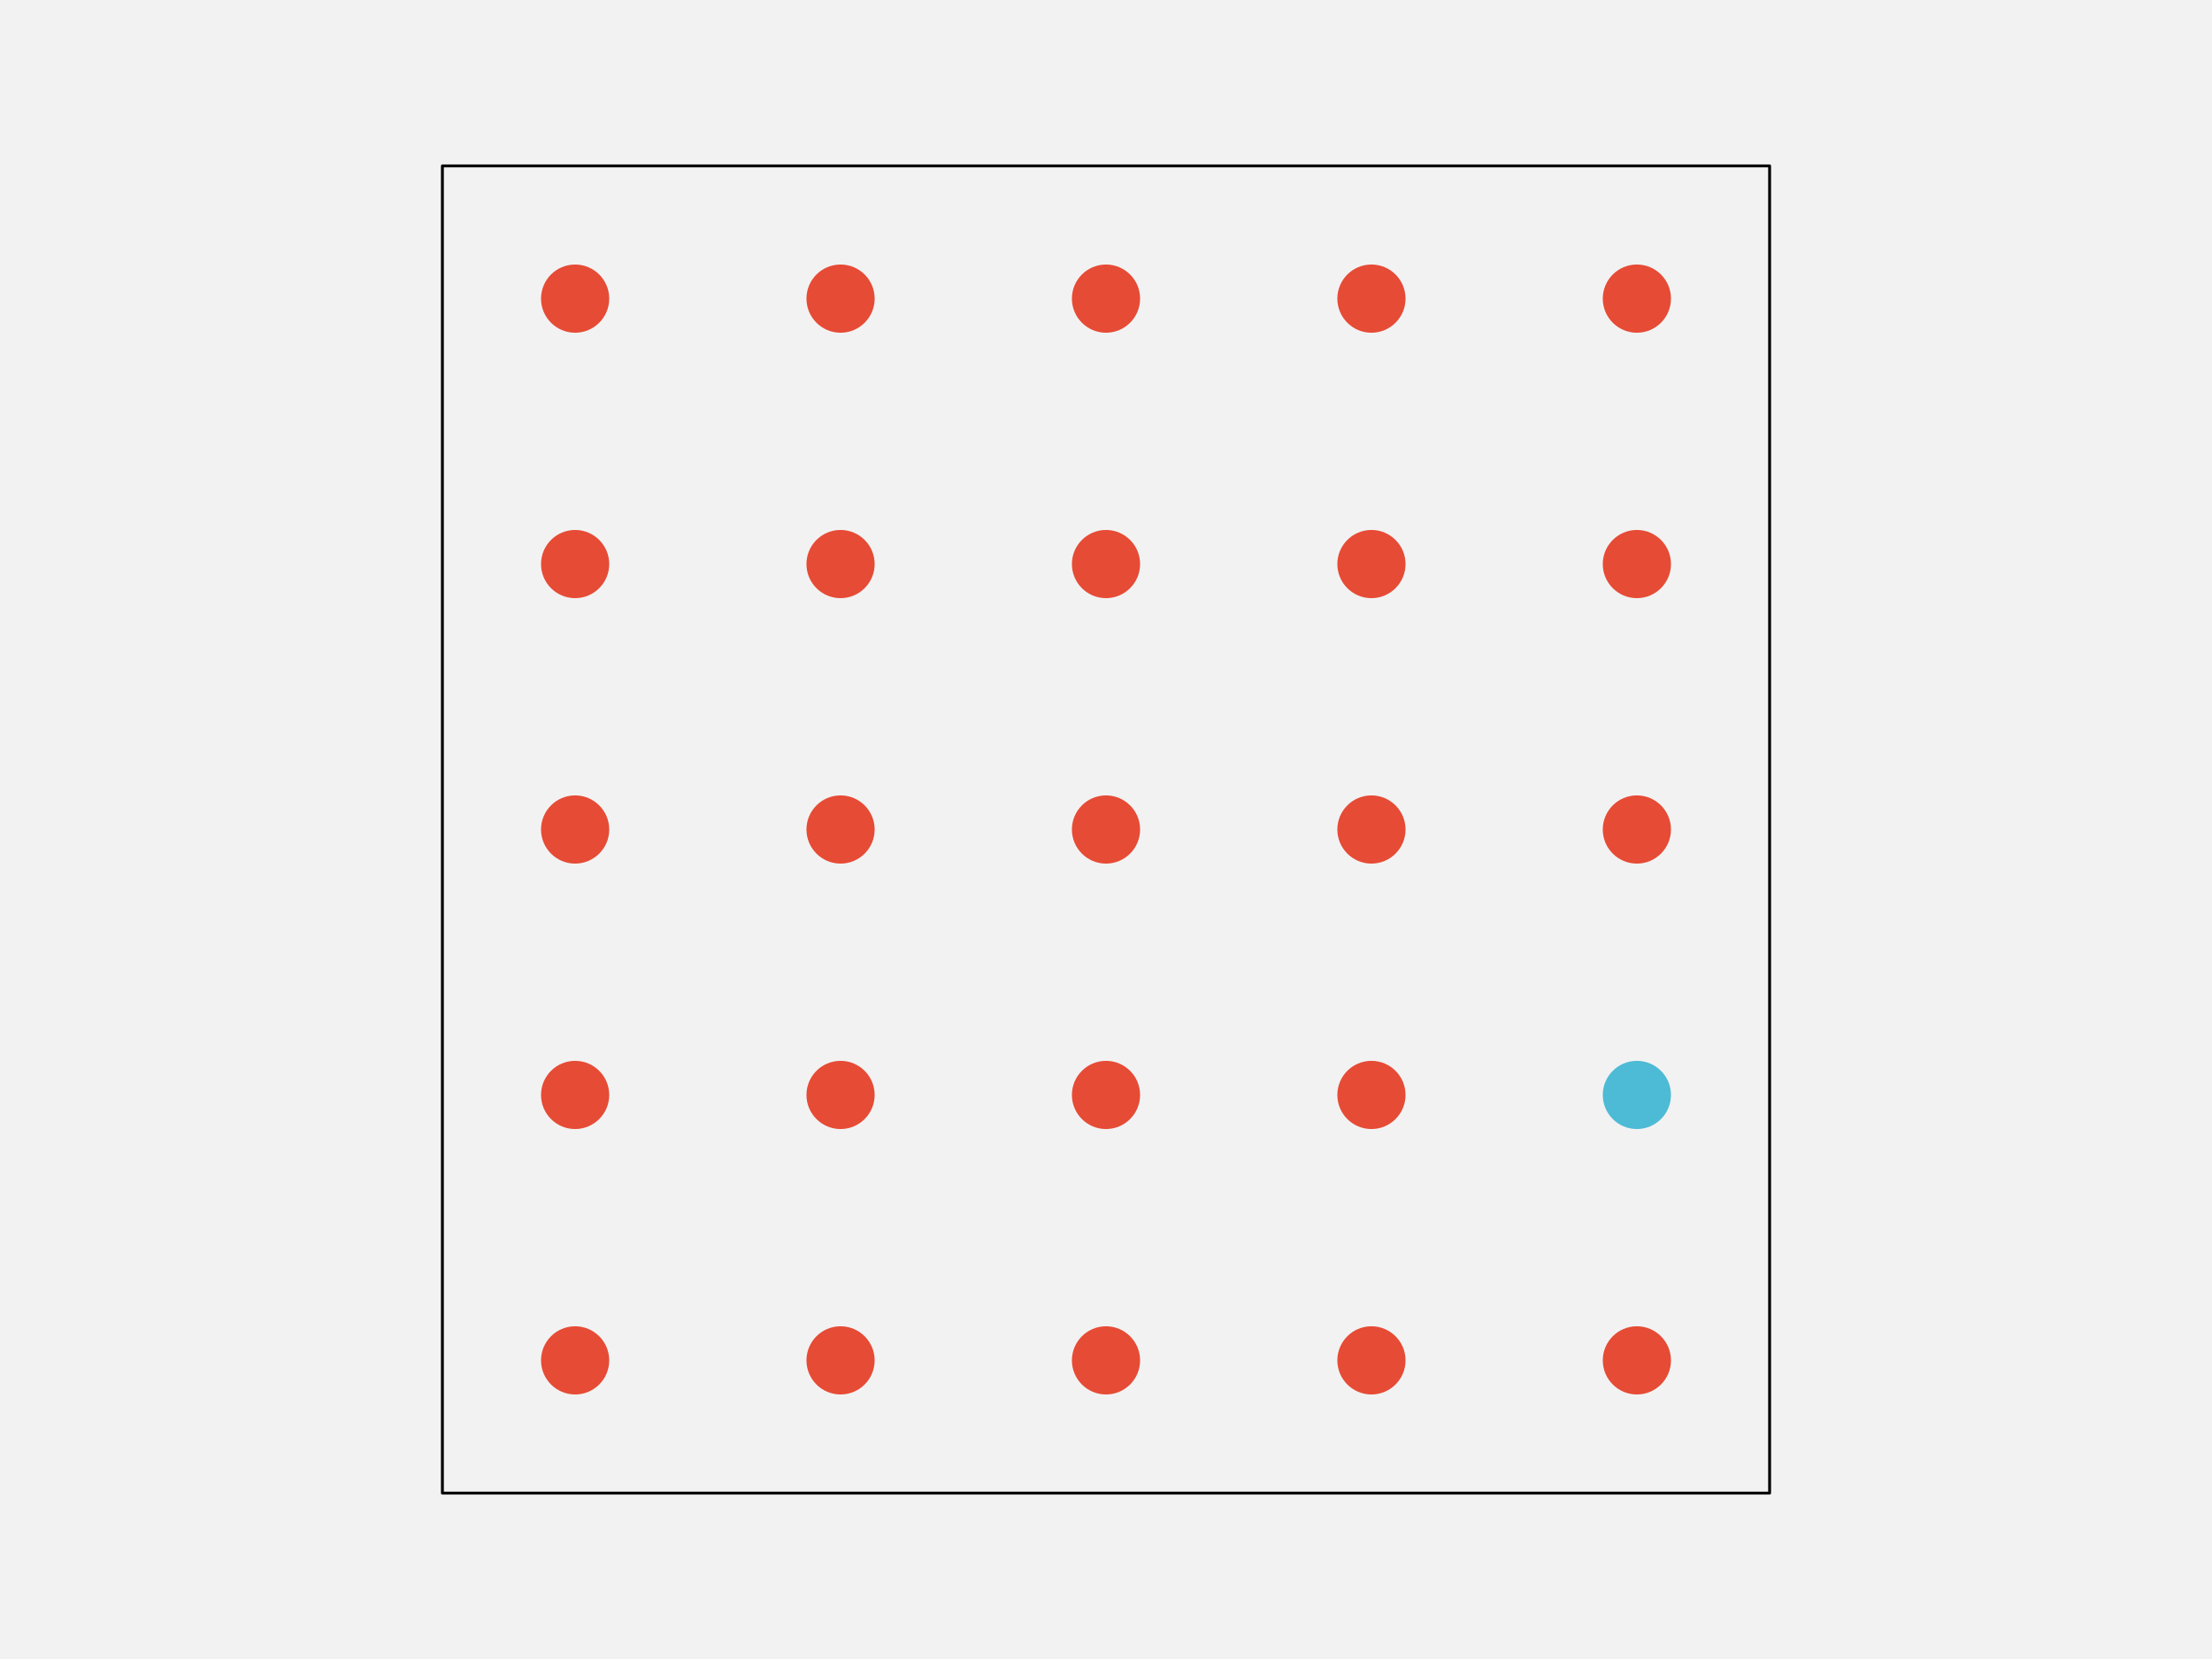
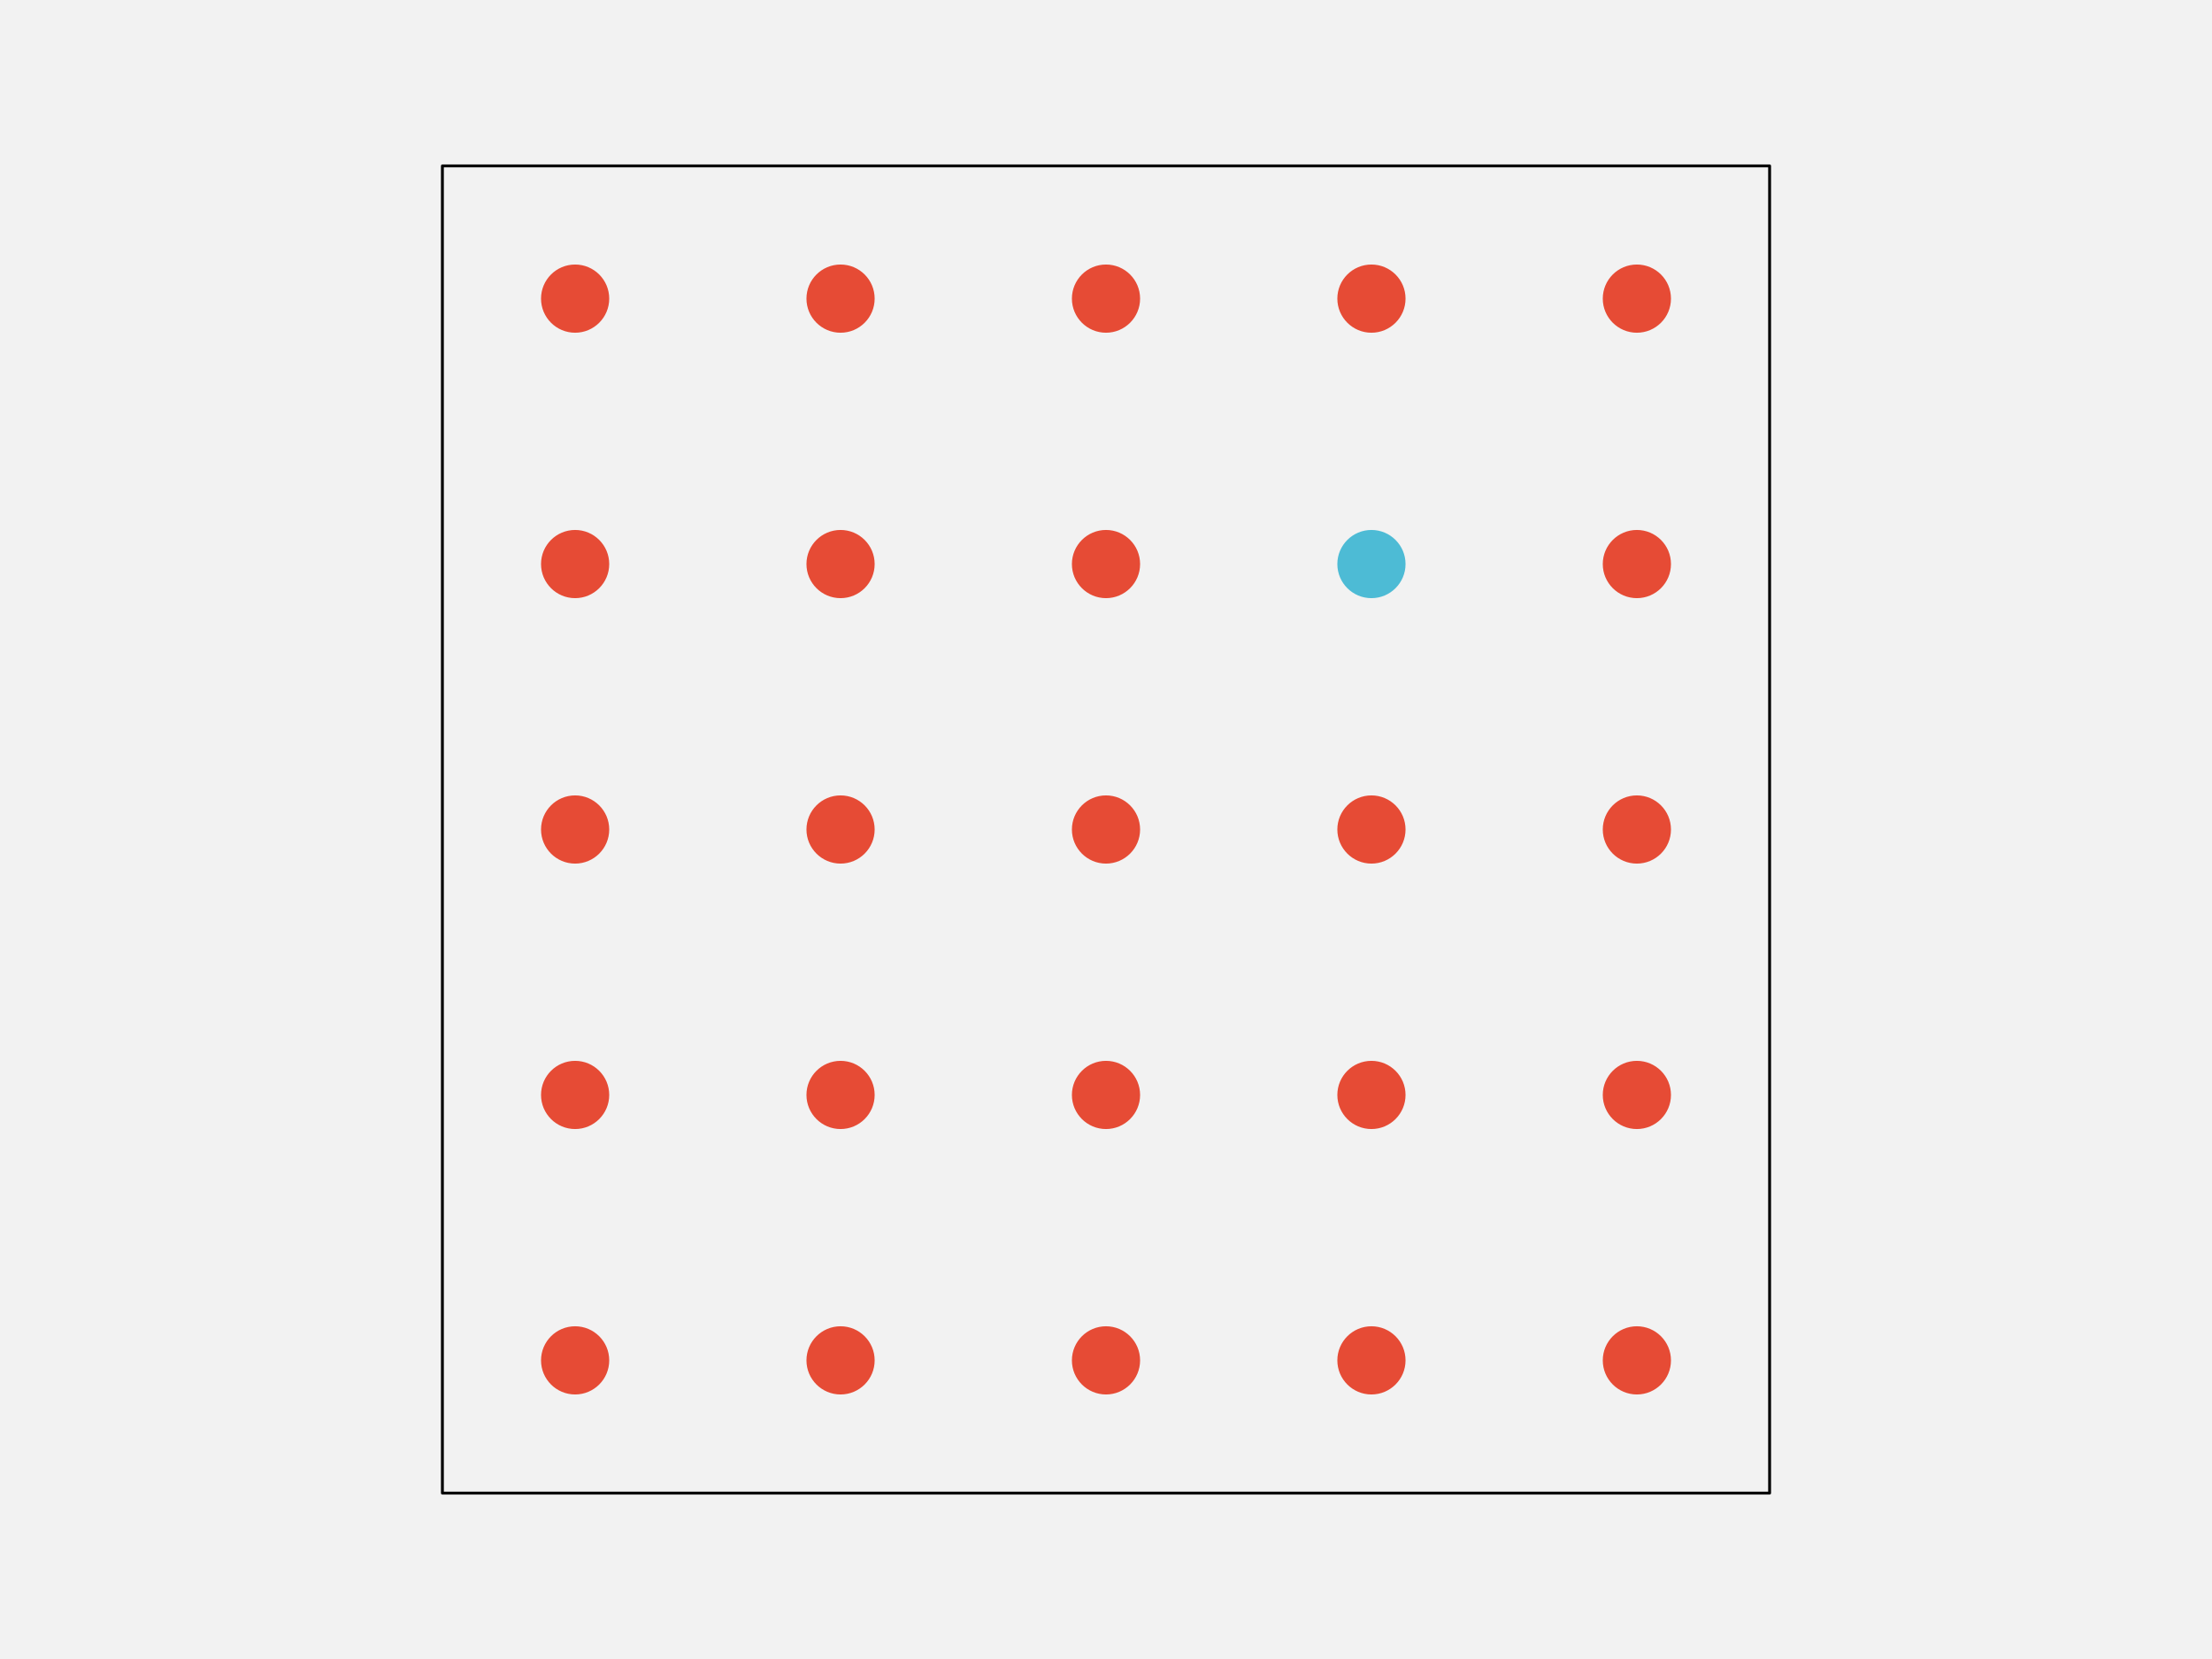
<svg xmlns="http://www.w3.org/2000/svg" width="576pt" height="432pt" viewBox="0 0 576 432" version="1.1">
  <g id="surface256">
    <rect x="0" y="0" width="576" height="432" style="fill:rgb(94.902%,94.902%,94.902%);fill-opacity:1;stroke:none;" />
    <path style="fill-rule:nonzero;fill:rgb(94.902%,94.902%,94.902%);fill-opacity:1;stroke-width:0.75;stroke-linecap:round;stroke-linejoin:round;stroke:rgb(0%,0%,0%);stroke-opacity:1;stroke-miterlimit:10;" d="M 115.199 388.801 L 460.801 388.801 L 460.801 43.199 L 115.199 43.199 Z M 115.199 388.801 " />
    <path style="fill-rule:nonzero;fill:rgb(90.196%,29.412%,20.784%);fill-opacity:1;stroke-width:0.75;stroke-linecap:round;stroke-linejoin:round;stroke:rgb(90.196%,29.412%,20.784%);stroke-opacity:1;stroke-miterlimit:10;" d="M 158.266 354.238 C 158.266 358.938 154.457 362.742 149.762 362.742 C 145.062 362.742 141.258 358.938 141.258 354.238 C 141.258 349.543 145.062 345.734 149.762 345.734 C 154.457 345.734 158.266 349.543 158.266 354.238 " />
    <path style="fill-rule:nonzero;fill:rgb(90.196%,29.412%,20.784%);fill-opacity:1;stroke-width:0.75;stroke-linecap:round;stroke-linejoin:round;stroke:rgb(90.196%,29.412%,20.784%);stroke-opacity:1;stroke-miterlimit:10;" d="M 227.383 354.238 C 227.383 358.938 223.578 362.742 218.879 362.742 C 214.184 362.742 210.375 358.938 210.375 354.238 C 210.375 349.543 214.184 345.734 218.879 345.734 C 223.578 345.734 227.383 349.543 227.383 354.238 " />
    <path style="fill-rule:nonzero;fill:rgb(90.196%,29.412%,20.784%);fill-opacity:1;stroke-width:0.75;stroke-linecap:round;stroke-linejoin:round;stroke:rgb(90.196%,29.412%,20.784%);stroke-opacity:1;stroke-miterlimit:10;" d="M 296.504 354.238 C 296.504 358.938 292.695 362.742 288 362.742 C 283.305 362.742 279.496 358.938 279.496 354.238 C 279.496 349.543 283.305 345.734 288 345.734 C 292.695 345.734 296.504 349.543 296.504 354.238 " />
    <path style="fill-rule:nonzero;fill:rgb(90.196%,29.412%,20.784%);fill-opacity:1;stroke-width:0.75;stroke-linecap:round;stroke-linejoin:round;stroke:rgb(90.196%,29.412%,20.784%);stroke-opacity:1;stroke-miterlimit:10;" d="M 365.625 354.238 C 365.625 358.938 361.816 362.742 357.121 362.742 C 352.422 362.742 348.617 358.938 348.617 354.238 C 348.617 349.543 352.422 345.734 357.121 345.734 C 361.816 345.734 365.625 349.543 365.625 354.238 " />
    <path style="fill-rule:nonzero;fill:rgb(90.196%,29.412%,20.784%);fill-opacity:1;stroke-width:0.75;stroke-linecap:round;stroke-linejoin:round;stroke:rgb(90.196%,29.412%,20.784%);stroke-opacity:1;stroke-miterlimit:10;" d="M 434.742 354.238 C 434.742 358.938 430.938 362.742 426.238 362.742 C 421.543 362.742 417.734 358.938 417.734 354.238 C 417.734 349.543 421.543 345.734 426.238 345.734 C 430.938 345.734 434.742 349.543 434.742 354.238 " />
    <path style="fill-rule:nonzero;fill:rgb(90.196%,29.412%,20.784%);fill-opacity:1;stroke-width:0.75;stroke-linecap:round;stroke-linejoin:round;stroke:rgb(90.196%,29.412%,20.784%);stroke-opacity:1;stroke-miterlimit:10;" d="M 158.266 285.121 C 158.266 289.816 154.457 293.625 149.762 293.625 C 145.062 293.625 141.258 289.816 141.258 285.121 C 141.258 280.422 145.062 276.617 149.762 276.617 C 154.457 276.617 158.266 280.422 158.266 285.121 " />
    <path style="fill-rule:nonzero;fill:rgb(90.196%,29.412%,20.784%);fill-opacity:1;stroke-width:0.75;stroke-linecap:round;stroke-linejoin:round;stroke:rgb(90.196%,29.412%,20.784%);stroke-opacity:1;stroke-miterlimit:10;" d="M 227.383 285.121 C 227.383 289.816 223.578 293.625 218.879 293.625 C 214.184 293.625 210.375 289.816 210.375 285.121 C 210.375 280.422 214.184 276.617 218.879 276.617 C 223.578 276.617 227.383 280.422 227.383 285.121 " />
    <path style="fill-rule:nonzero;fill:rgb(90.196%,29.412%,20.784%);fill-opacity:1;stroke-width:0.75;stroke-linecap:round;stroke-linejoin:round;stroke:rgb(90.196%,29.412%,20.784%);stroke-opacity:1;stroke-miterlimit:10;" d="M 296.504 285.121 C 296.504 289.816 292.695 293.625 288 293.625 C 283.305 293.625 279.496 289.816 279.496 285.121 C 279.496 280.422 283.305 276.617 288 276.617 C 292.695 276.617 296.504 280.422 296.504 285.121 " />
    <path style="fill-rule:nonzero;fill:rgb(90.196%,29.412%,20.784%);fill-opacity:1;stroke-width:0.75;stroke-linecap:round;stroke-linejoin:round;stroke:rgb(90.196%,29.412%,20.784%);stroke-opacity:1;stroke-miterlimit:10;" d="M 365.625 285.121 C 365.625 289.816 361.816 293.625 357.121 293.625 C 352.422 293.625 348.617 289.816 348.617 285.121 C 348.617 280.422 352.422 276.617 357.121 276.617 C 361.816 276.617 365.625 280.422 365.625 285.121 " />
-     <path style="fill-rule:nonzero;fill:rgb(30.196%,73.333%,83.529%);fill-opacity:1;stroke-width:0.75;stroke-linecap:round;stroke-linejoin:round;stroke:rgb(30.196%,73.333%,83.529%);stroke-opacity:1;stroke-miterlimit:10;" d="M 434.742 285.121 C 434.742 289.816 430.938 293.625 426.238 293.625 C 421.543 293.625 417.734 289.816 417.734 285.121 C 417.734 280.422 421.543 276.617 426.238 276.617 C 430.938 276.617 434.742 280.422 434.742 285.121 " />
+     <path style="fill-rule:nonzero;fill:rgb(90.196%,29.412%,20.784%);fill-opacity:1;stroke-width:0.75;stroke-linecap:round;stroke-linejoin:round;stroke:rgb(90.196%,29.412%,20.784%);stroke-opacity:1;stroke-miterlimit:10;" d="M 434.742 285.121 C 434.742 289.816 430.938 293.625 426.238 293.625 C 421.543 293.625 417.734 289.816 417.734 285.121 C 417.734 280.422 421.543 276.617 426.238 276.617 C 430.938 276.617 434.742 280.422 434.742 285.121 " />
    <path style="fill-rule:nonzero;fill:rgb(90.196%,29.412%,20.784%);fill-opacity:1;stroke-width:0.75;stroke-linecap:round;stroke-linejoin:round;stroke:rgb(90.196%,29.412%,20.784%);stroke-opacity:1;stroke-miterlimit:10;" d="M 158.266 216 C 158.266 220.695 154.457 224.504 149.762 224.504 C 145.062 224.504 141.258 220.695 141.258 216 C 141.258 211.305 145.062 207.496 149.762 207.496 C 154.457 207.496 158.266 211.305 158.266 216 " />
    <path style="fill-rule:nonzero;fill:rgb(90.196%,29.412%,20.784%);fill-opacity:1;stroke-width:0.75;stroke-linecap:round;stroke-linejoin:round;stroke:rgb(90.196%,29.412%,20.784%);stroke-opacity:1;stroke-miterlimit:10;" d="M 227.383 216 C 227.383 220.695 223.578 224.504 218.879 224.504 C 214.184 224.504 210.375 220.695 210.375 216 C 210.375 211.305 214.184 207.496 218.879 207.496 C 223.578 207.496 227.383 211.305 227.383 216 " />
    <path style="fill-rule:nonzero;fill:rgb(90.196%,29.412%,20.784%);fill-opacity:1;stroke-width:0.75;stroke-linecap:round;stroke-linejoin:round;stroke:rgb(90.196%,29.412%,20.784%);stroke-opacity:1;stroke-miterlimit:10;" d="M 296.504 216 C 296.504 220.695 292.695 224.504 288 224.504 C 283.305 224.504 279.496 220.695 279.496 216 C 279.496 211.305 283.305 207.496 288 207.496 C 292.695 207.496 296.504 211.305 296.504 216 " />
    <path style="fill-rule:nonzero;fill:rgb(90.196%,29.412%,20.784%);fill-opacity:1;stroke-width:0.75;stroke-linecap:round;stroke-linejoin:round;stroke:rgb(90.196%,29.412%,20.784%);stroke-opacity:1;stroke-miterlimit:10;" d="M 365.625 216 C 365.625 220.695 361.816 224.504 357.121 224.504 C 352.422 224.504 348.617 220.695 348.617 216 C 348.617 211.305 352.422 207.496 357.121 207.496 C 361.816 207.496 365.625 211.305 365.625 216 " />
    <path style="fill-rule:nonzero;fill:rgb(90.196%,29.412%,20.784%);fill-opacity:1;stroke-width:0.75;stroke-linecap:round;stroke-linejoin:round;stroke:rgb(90.196%,29.412%,20.784%);stroke-opacity:1;stroke-miterlimit:10;" d="M 434.742 216 C 434.742 220.695 430.938 224.504 426.238 224.504 C 421.543 224.504 417.734 220.695 417.734 216 C 417.734 211.305 421.543 207.496 426.238 207.496 C 430.938 207.496 434.742 211.305 434.742 216 " />
    <path style="fill-rule:nonzero;fill:rgb(90.196%,29.412%,20.784%);fill-opacity:1;stroke-width:0.75;stroke-linecap:round;stroke-linejoin:round;stroke:rgb(90.196%,29.412%,20.784%);stroke-opacity:1;stroke-miterlimit:10;" d="M 158.266 146.879 C 158.266 151.578 154.457 155.383 149.762 155.383 C 145.062 155.383 141.258 151.578 141.258 146.879 C 141.258 142.184 145.062 138.375 149.762 138.375 C 154.457 138.375 158.266 142.184 158.266 146.879 " />
    <path style="fill-rule:nonzero;fill:rgb(90.196%,29.412%,20.784%);fill-opacity:1;stroke-width:0.75;stroke-linecap:round;stroke-linejoin:round;stroke:rgb(90.196%,29.412%,20.784%);stroke-opacity:1;stroke-miterlimit:10;" d="M 227.383 146.879 C 227.383 151.578 223.578 155.383 218.879 155.383 C 214.184 155.383 210.375 151.578 210.375 146.879 C 210.375 142.184 214.184 138.375 218.879 138.375 C 223.578 138.375 227.383 142.184 227.383 146.879 " />
    <path style="fill-rule:nonzero;fill:rgb(90.196%,29.412%,20.784%);fill-opacity:1;stroke-width:0.75;stroke-linecap:round;stroke-linejoin:round;stroke:rgb(90.196%,29.412%,20.784%);stroke-opacity:1;stroke-miterlimit:10;" d="M 296.504 146.879 C 296.504 151.578 292.695 155.383 288 155.383 C 283.305 155.383 279.496 151.578 279.496 146.879 C 279.496 142.184 283.305 138.375 288 138.375 C 292.695 138.375 296.504 142.184 296.504 146.879 " />
-     <path style="fill-rule:nonzero;fill:rgb(90.196%,29.412%,20.784%);fill-opacity:1;stroke-width:0.75;stroke-linecap:round;stroke-linejoin:round;stroke:rgb(90.196%,29.412%,20.784%);stroke-opacity:1;stroke-miterlimit:10;" d="M 365.625 146.879 C 365.625 151.578 361.816 155.383 357.121 155.383 C 352.422 155.383 348.617 151.578 348.617 146.879 C 348.617 142.184 352.422 138.375 357.121 138.375 C 361.816 138.375 365.625 142.184 365.625 146.879 " />
+     <path style="fill-rule:nonzero;fill:rgb(30.196%,73.333%,83.529%);fill-opacity:1;stroke-width:0.75;stroke-linecap:round;stroke-linejoin:round;stroke:rgb(30.196%,73.333%,83.529%);stroke-opacity:1;stroke-miterlimit:10;" d="M 365.625 146.879 C 365.625 151.578 361.816 155.383 357.121 155.383 C 352.422 155.383 348.617 151.578 348.617 146.879 C 348.617 142.184 352.422 138.375 357.121 138.375 C 361.816 138.375 365.625 142.184 365.625 146.879 " />
    <path style="fill-rule:nonzero;fill:rgb(90.196%,29.412%,20.784%);fill-opacity:1;stroke-width:0.75;stroke-linecap:round;stroke-linejoin:round;stroke:rgb(90.196%,29.412%,20.784%);stroke-opacity:1;stroke-miterlimit:10;" d="M 434.742 146.879 C 434.742 151.578 430.938 155.383 426.238 155.383 C 421.543 155.383 417.734 151.578 417.734 146.879 C 417.734 142.184 421.543 138.375 426.238 138.375 C 430.938 138.375 434.742 142.184 434.742 146.879 " />
    <path style="fill-rule:nonzero;fill:rgb(90.196%,29.412%,20.784%);fill-opacity:1;stroke-width:0.75;stroke-linecap:round;stroke-linejoin:round;stroke:rgb(90.196%,29.412%,20.784%);stroke-opacity:1;stroke-miterlimit:10;" d="M 158.266 77.762 C 158.266 82.457 154.457 86.266 149.762 86.266 C 145.062 86.266 141.258 82.457 141.258 77.762 C 141.258 73.062 145.062 69.258 149.762 69.258 C 154.457 69.258 158.266 73.062 158.266 77.762 " />
    <path style="fill-rule:nonzero;fill:rgb(90.196%,29.412%,20.784%);fill-opacity:1;stroke-width:0.75;stroke-linecap:round;stroke-linejoin:round;stroke:rgb(90.196%,29.412%,20.784%);stroke-opacity:1;stroke-miterlimit:10;" d="M 227.383 77.762 C 227.383 82.457 223.578 86.266 218.879 86.266 C 214.184 86.266 210.375 82.457 210.375 77.762 C 210.375 73.062 214.184 69.258 218.879 69.258 C 223.578 69.258 227.383 73.062 227.383 77.762 " />
    <path style="fill-rule:nonzero;fill:rgb(90.196%,29.412%,20.784%);fill-opacity:1;stroke-width:0.75;stroke-linecap:round;stroke-linejoin:round;stroke:rgb(90.196%,29.412%,20.784%);stroke-opacity:1;stroke-miterlimit:10;" d="M 296.504 77.762 C 296.504 82.457 292.695 86.266 288 86.266 C 283.305 86.266 279.496 82.457 279.496 77.762 C 279.496 73.062 283.305 69.258 288 69.258 C 292.695 69.258 296.504 73.062 296.504 77.762 " />
    <path style="fill-rule:nonzero;fill:rgb(90.196%,29.412%,20.784%);fill-opacity:1;stroke-width:0.75;stroke-linecap:round;stroke-linejoin:round;stroke:rgb(90.196%,29.412%,20.784%);stroke-opacity:1;stroke-miterlimit:10;" d="M 365.625 77.762 C 365.625 82.457 361.816 86.266 357.121 86.266 C 352.422 86.266 348.617 82.457 348.617 77.762 C 348.617 73.062 352.422 69.258 357.121 69.258 C 361.816 69.258 365.625 73.062 365.625 77.762 " />
    <path style="fill-rule:nonzero;fill:rgb(90.196%,29.412%,20.784%);fill-opacity:1;stroke-width:0.75;stroke-linecap:round;stroke-linejoin:round;stroke:rgb(90.196%,29.412%,20.784%);stroke-opacity:1;stroke-miterlimit:10;" d="M 434.742 77.762 C 434.742 82.457 430.938 86.266 426.238 86.266 C 421.543 86.266 417.734 82.457 417.734 77.762 C 417.734 73.062 421.543 69.258 426.238 69.258 C 430.938 69.258 434.742 73.062 434.742 77.762 " />
  </g>
</svg>
